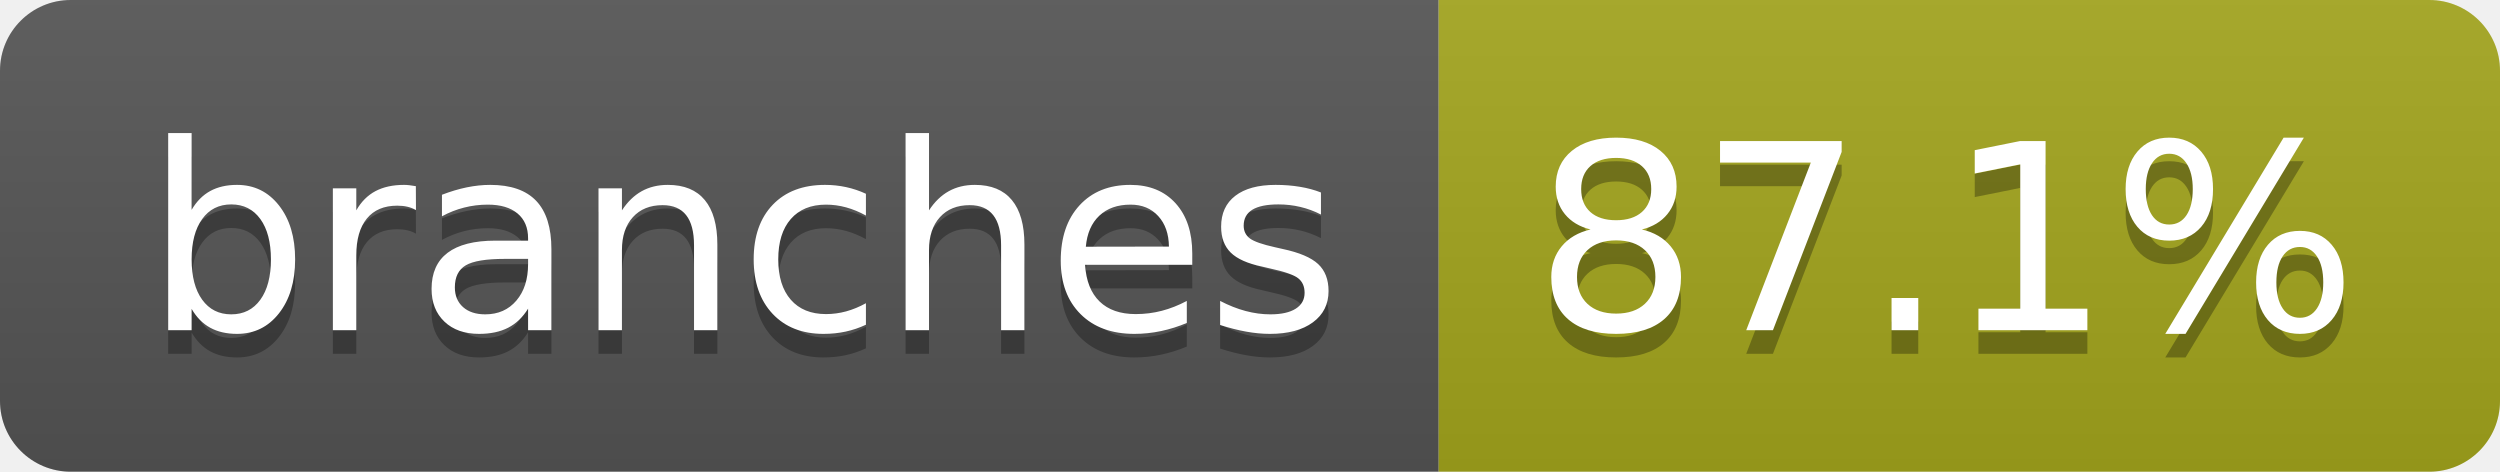
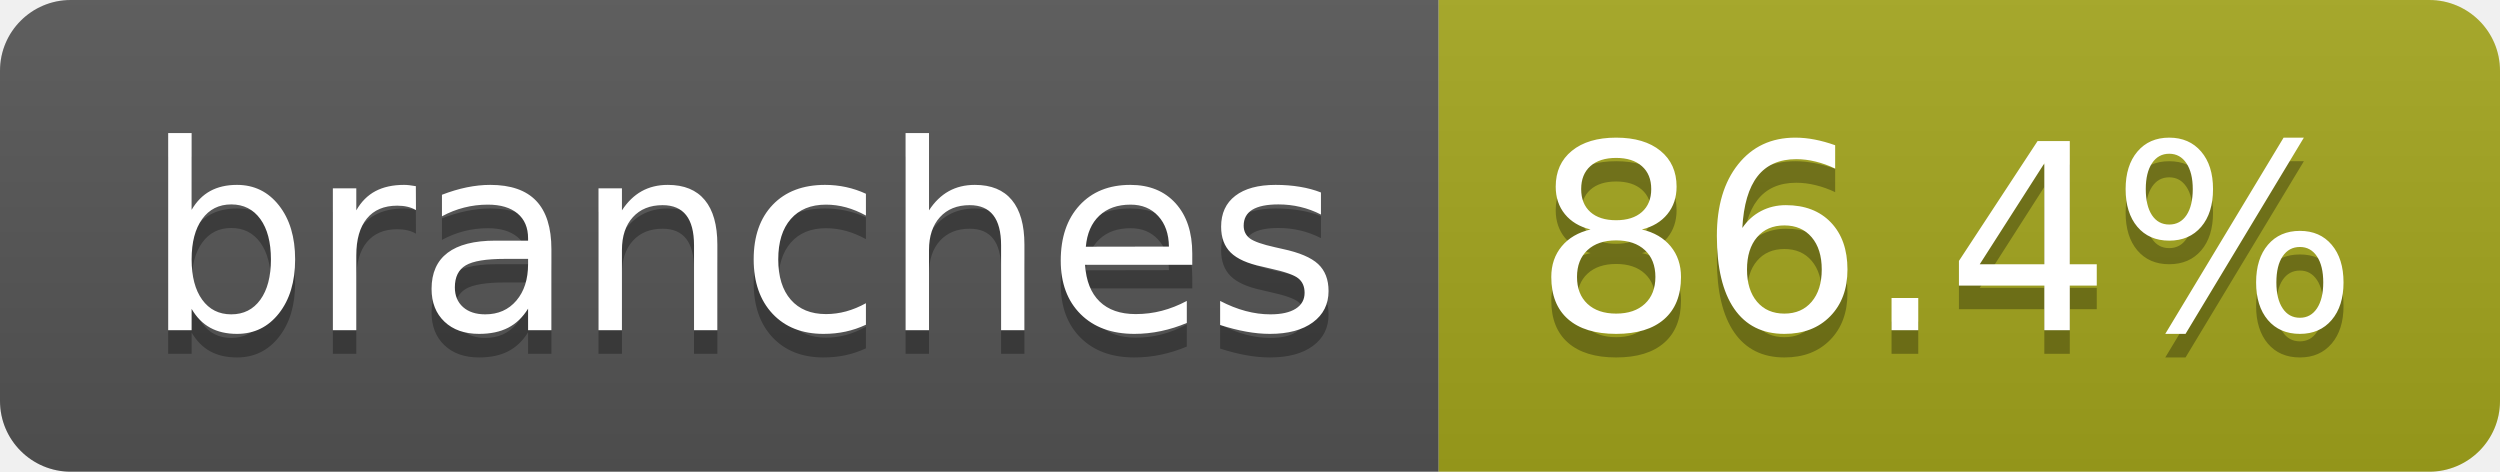
- <svg xmlns="http://www.w3.org/2000/svg" width="106" height="20" role="img" aria-label="branches: 87.1%">
+ <svg xmlns="http://www.w3.org/2000/svg" width="106" height="20" role="img" aria-label="branches: 86.4%">
  <linearGradient id="s" x2="0" y2="100%">
    <stop offset="0" stop-color="#bbb" stop-opacity=".1" />
    <stop offset="1" stop-opacity=".1" />
  </linearGradient>
  <clipPath id="r">
    <rect width="106" height="20" rx="3" fill="#fff" />
  </clipPath>
  <g clip-path="url(#r)">
    <rect width="61" height="20" fill="#555" />
    <rect x="61" width="45" height="20" fill="#a4a61d" />
    <rect width="106" height="20" fill="url(#s)" />
  </g>
  <g fill="#fff" text-anchor="middle" font-family="Verdana,Geneva,DejaVu Sans,sans-serif" text-rendering="geometricPrecision" font-size="110">
    <text aria-hidden="true" x="315" y="150" fill="#010101" fill-opacity=".3" transform="scale(.1)" textLength="507">branches</text>
    <text x="315" y="140" transform="scale(.1)" fill="#fff" textLength="507">branches</text>
-     <text aria-hidden="true" x="825" y="150" fill="#010101" fill-opacity=".3" transform="scale(.1)" textLength="350">87.1%</text>
-     <text x="825" y="140" transform="scale(.1)" fill="#fff" textLength="350">87.1%</text>
+     <text aria-hidden="true" x="825" y="150" fill="#010101" fill-opacity=".3" transform="scale(.1)" textLength="350">86.4%</text>
+     <text x="825" y="140" transform="scale(.1)" fill="#fff" textLength="350">86.4%</text>
  </g>
</svg>
